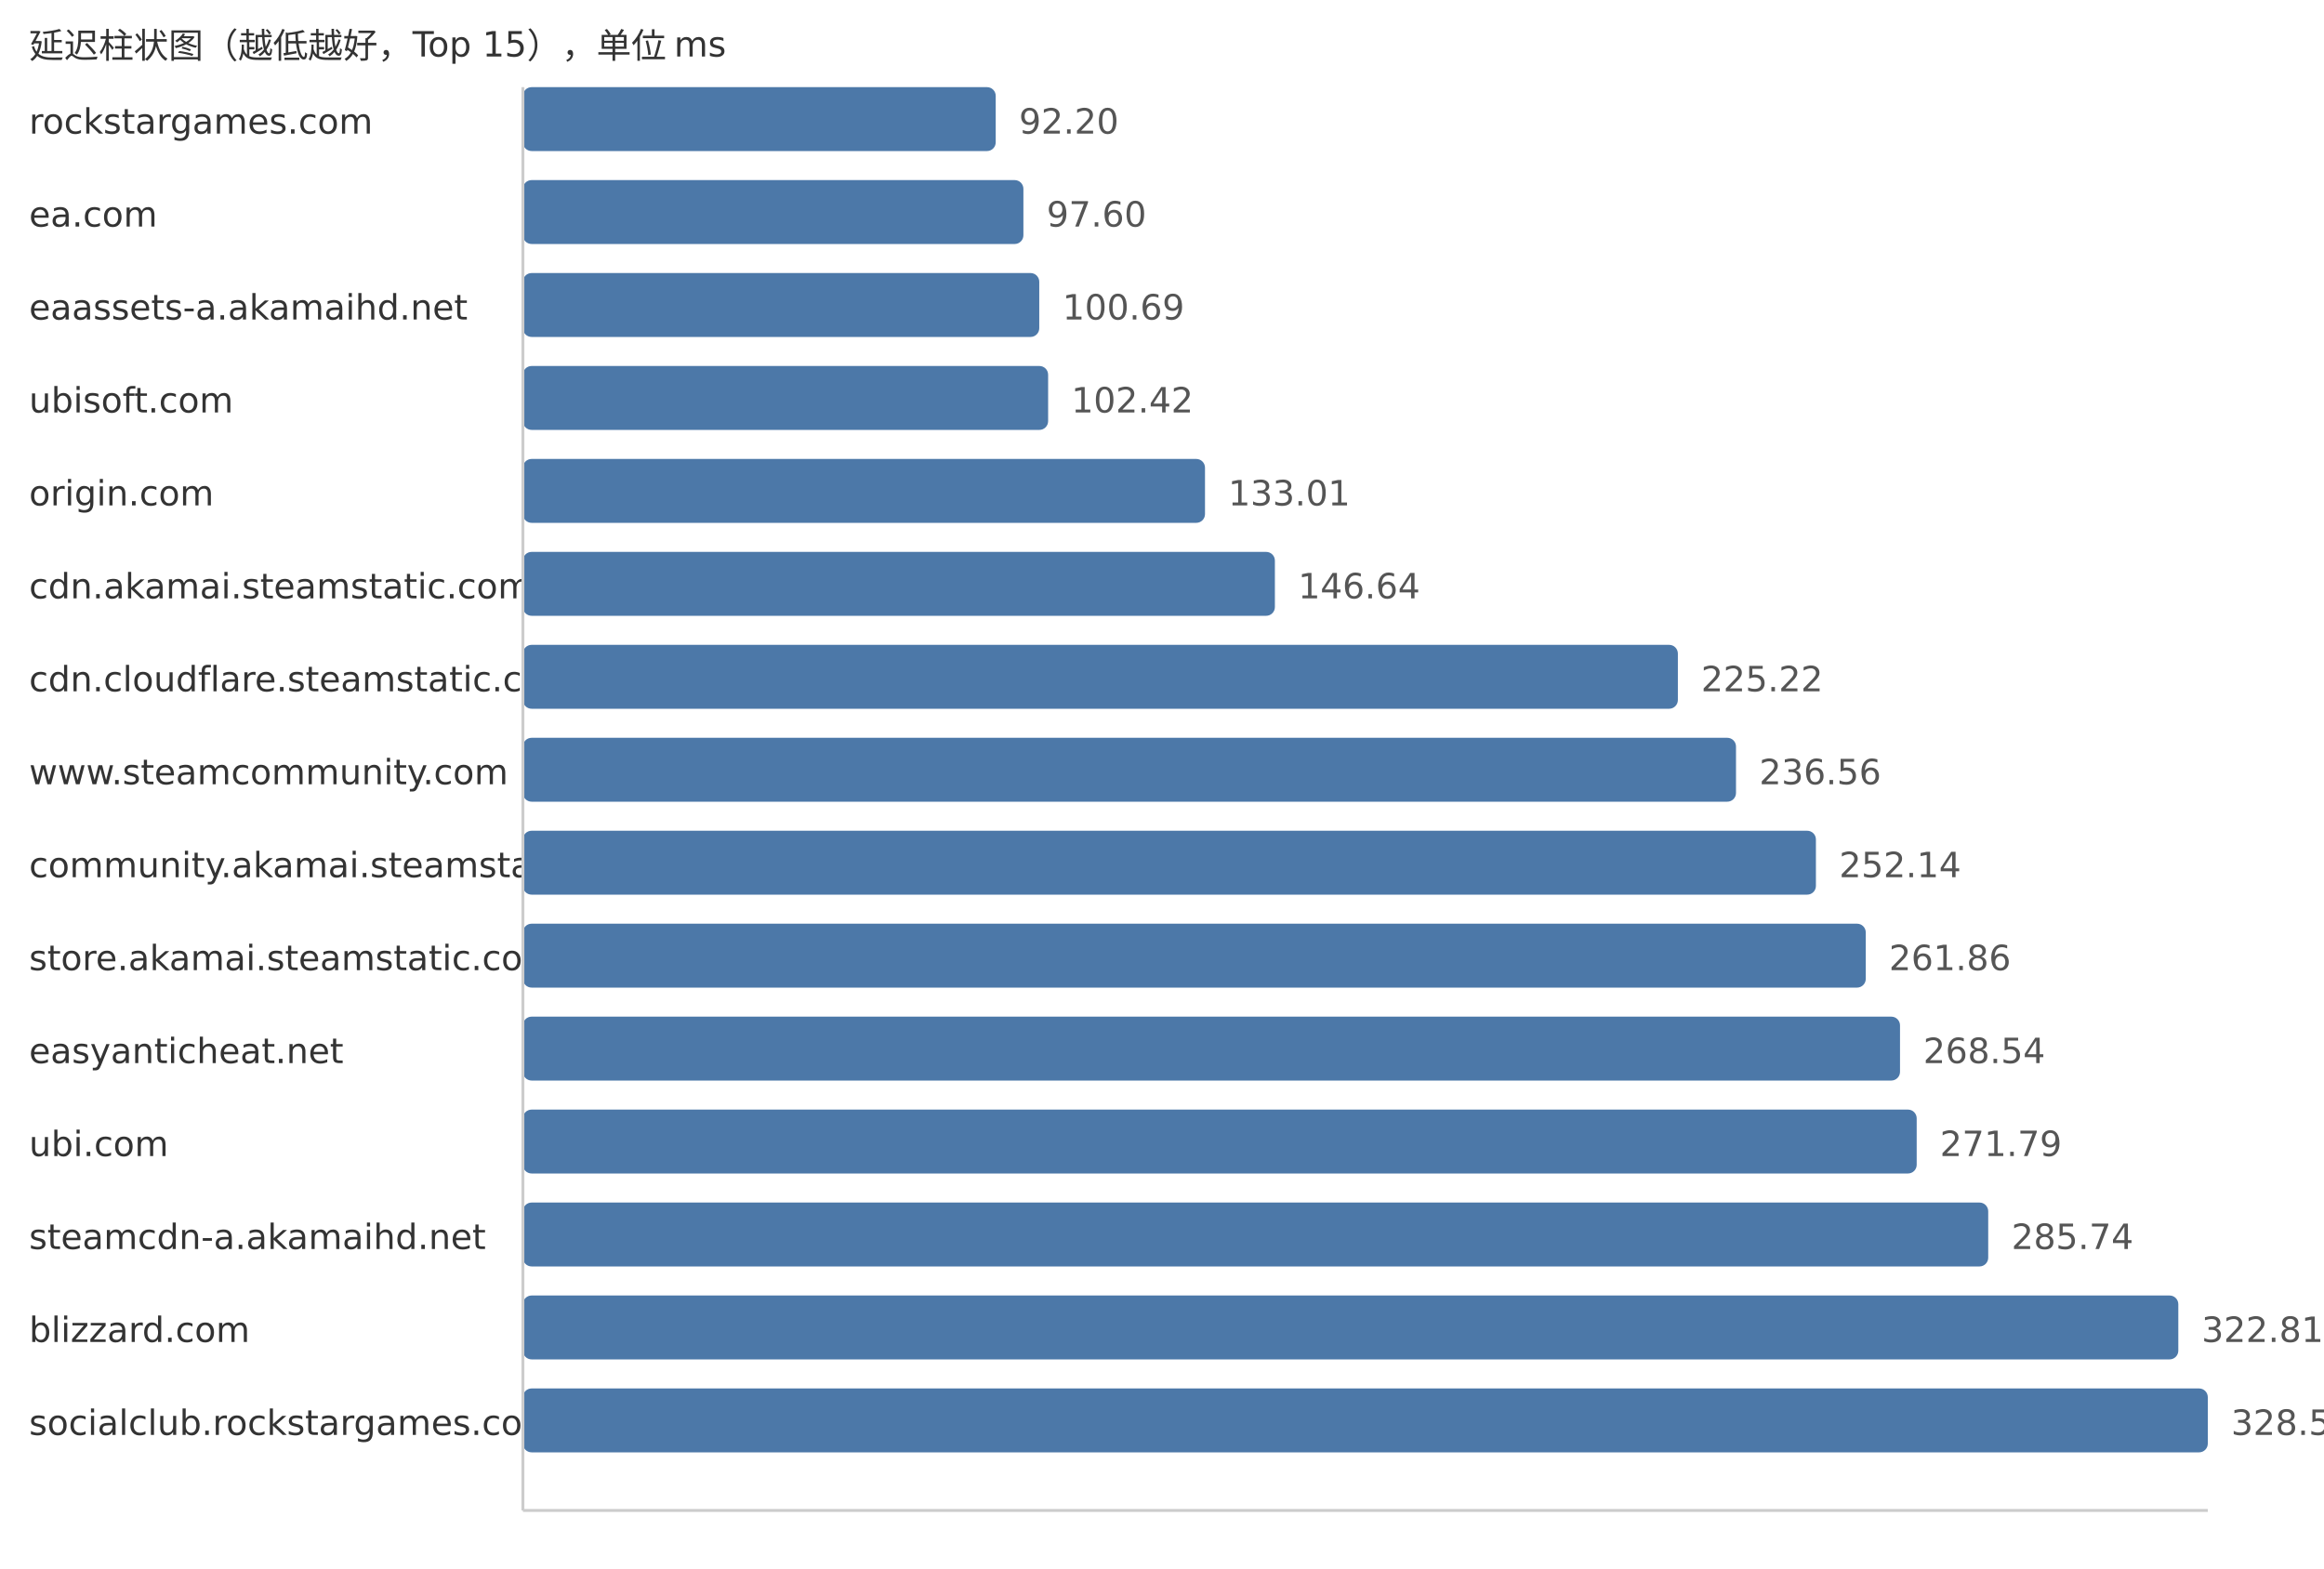
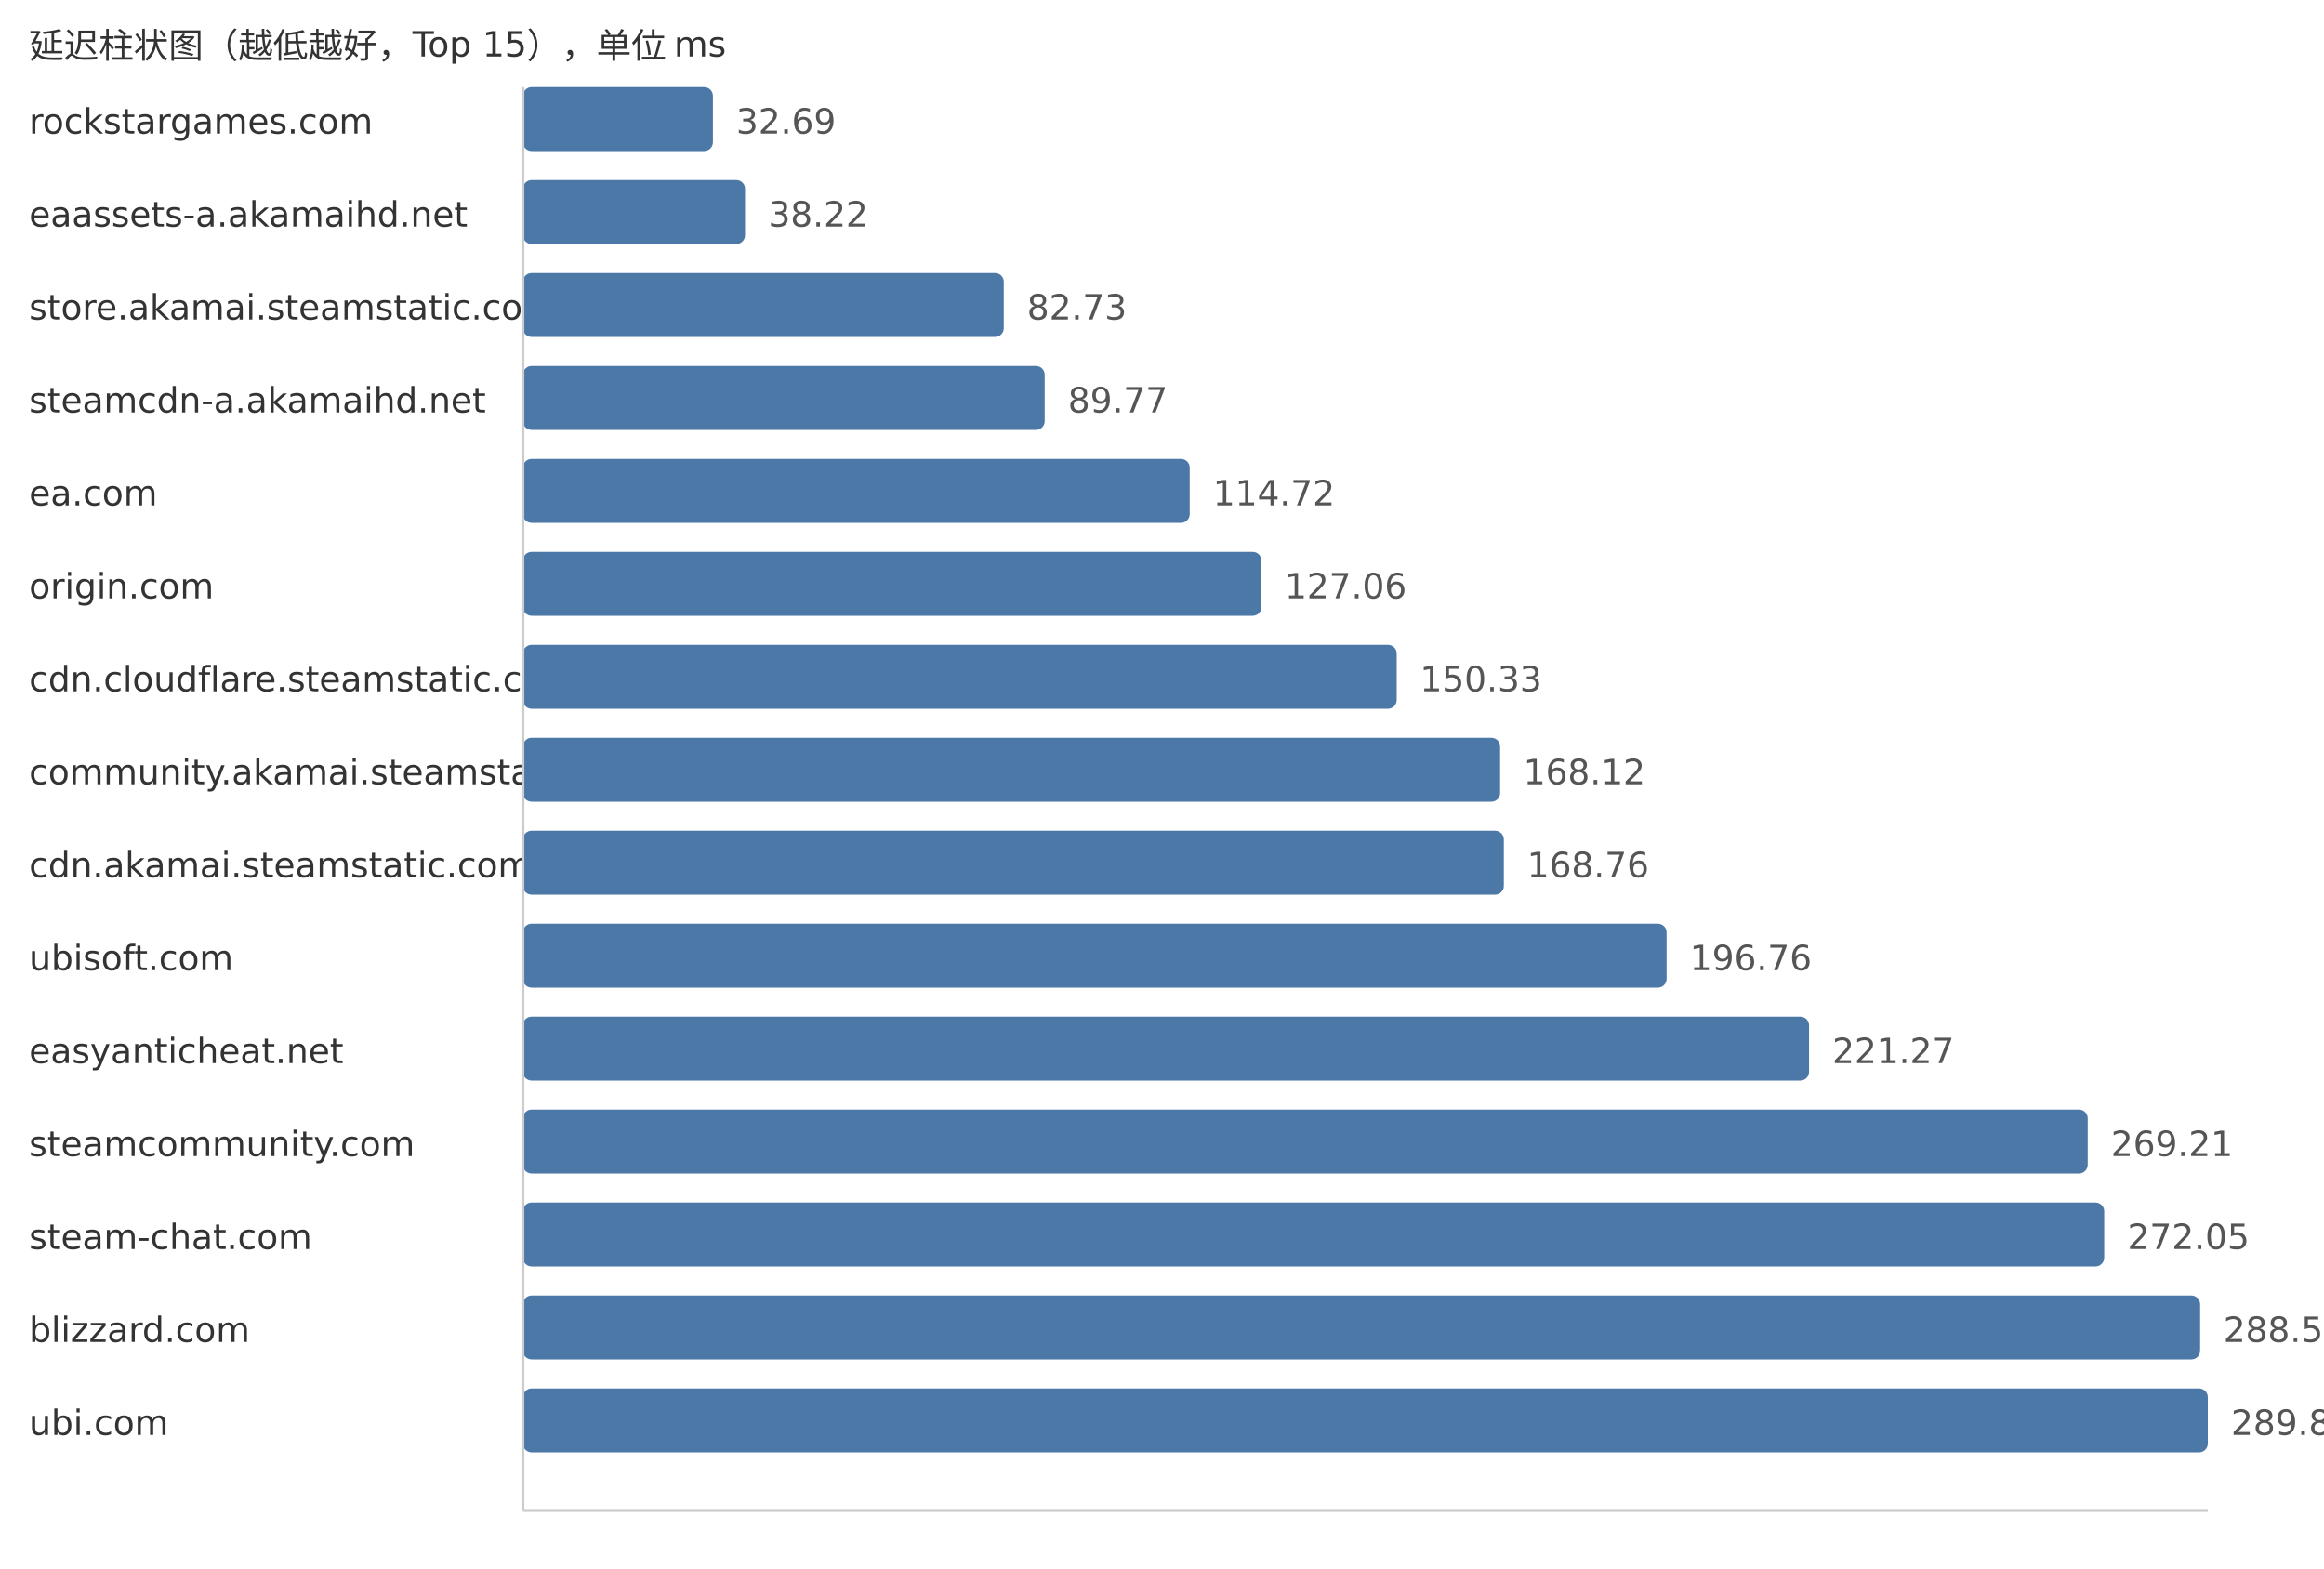
<svg xmlns="http://www.w3.org/2000/svg" width="800" height="540">
  <style> .label{font-family:DejaVu Sans,Verdana,Geneva,sans-serif;font-size:12px;fill:#333} .value{font-family:DejaVu Sans,Verdana,Geneva,sans-serif;font-size:12px;fill:#555} </style>
  <text x="10" y="20" class="label">延迟柱状图（越低越好，Top 15），单位 ms</text>
  <text x="10" y="46" class="label">rockstargames.com</text>
-   <rect x="180" y="30" width="162.76" height="22" fill="#4c78a8" rx="3" />
-   <text x="350.76" y="46" class="value">92.20</text>
-   <text x="10" y="78" class="label">ea.com</text>
-   <rect x="180" y="62" width="172.29" height="22" fill="#4c78a8" rx="3" />
-   <text x="360.29" y="78" class="value">97.60</text>
-   <text x="10" y="110" class="label">eaassets-a.akamaihd.net</text>
-   <rect x="180" y="94" width="177.75" height="22" fill="#4c78a8" rx="3" />
-   <text x="365.75" y="110" class="value">100.69</text>
-   <text x="10" y="142" class="label">ubisoft.com</text>
-   <rect x="180" y="126" width="180.8" height="22" fill="#4c78a8" rx="3" />
-   <text x="368.8" y="142" class="value">102.42</text>
-   <text x="10" y="174" class="label">origin.com</text>
-   <rect x="180" y="158" width="234.8" height="22" fill="#4c78a8" rx="3" />
-   <text x="422.8" y="174" class="value">133.01</text>
-   <text x="10" y="206" class="label">cdn.akamai.steamstatic.com</text>
-   <rect x="180" y="190" width="258.86" height="22" fill="#4c78a8" rx="3" />
-   <text x="446.86" y="206" class="value">146.64</text>
+   <rect x="180" y="30" width="65.41" height="22" fill="#4c78a8" rx="3" />
+   <text x="253.41" y="46" class="value">32.69</text>
+   <text x="10" y="78" class="label">eaassets-a.akamaihd.net</text>
+   <rect x="180" y="62" width="76.47" height="22" fill="#4c78a8" rx="3" />
+   <text x="264.47" y="78" class="value">38.22</text>
+   <text x="10" y="110" class="label">store.akamai.steamstatic.com</text>
+   <rect x="180" y="94" width="165.53" height="22" fill="#4c78a8" rx="3" />
+   <text x="353.53" y="110" class="value">82.73</text>
+   <text x="10" y="142" class="label">steamcdn-a.akamaihd.net</text>
+   <rect x="180" y="126" width="179.62" height="22" fill="#4c78a8" rx="3" />
+   <text x="367.62" y="142" class="value">89.77</text>
+   <text x="10" y="174" class="label">ea.com</text>
+   <rect x="180" y="158" width="229.54" height="22" fill="#4c78a8" rx="3" />
+   <text x="417.54" y="174" class="value">114.72</text>
+   <text x="10" y="206" class="label">origin.com</text>
+   <rect x="180" y="190" width="254.23" height="22" fill="#4c78a8" rx="3" />
+   <text x="442.23" y="206" class="value">127.06</text>
  <text x="10" y="238" class="label">cdn.cloudflare.steamstatic.com</text>
-   <rect x="180" y="222" width="397.58" height="22" fill="#4c78a8" rx="3" />
-   <text x="585.58" y="238" class="value">225.22</text>
-   <text x="10" y="270" class="label">www.steamcommunity.com</text>
-   <rect x="180" y="254" width="417.59" height="22" fill="#4c78a8" rx="3" />
-   <text x="605.59" y="270" class="value">236.56</text>
-   <text x="10" y="302" class="label">community.akamai.steamstatic.com</text>
-   <rect x="180" y="286" width="445.1" height="22" fill="#4c78a8" rx="3" />
-   <text x="633.1" y="302" class="value">252.14</text>
-   <text x="10" y="334" class="label">store.akamai.steamstatic.com</text>
-   <rect x="180" y="318" width="462.26" height="22" fill="#4c78a8" rx="3" />
-   <text x="650.26" y="334" class="value">261.86</text>
+   <rect x="180" y="222" width="300.79" height="22" fill="#4c78a8" rx="3" />
+   <text x="488.79" y="238" class="value">150.33</text>
+   <text x="10" y="270" class="label">community.akamai.steamstatic.com</text>
+   <rect x="180" y="254" width="336.39" height="22" fill="#4c78a8" rx="3" />
+   <text x="524.39" y="270" class="value">168.12</text>
+   <text x="10" y="302" class="label">cdn.akamai.steamstatic.com</text>
+   <rect x="180" y="286" width="337.67" height="22" fill="#4c78a8" rx="3" />
+   <text x="525.67" y="302" class="value">168.76</text>
+   <text x="10" y="334" class="label">ubisoft.com</text>
+   <rect x="180" y="318" width="393.7" height="22" fill="#4c78a8" rx="3" />
+   <text x="581.7" y="334" class="value">196.76</text>
  <text x="10" y="366" class="label">easyanticheat.net</text>
-   <rect x="180" y="350" width="474.05" height="22" fill="#4c78a8" rx="3" />
-   <text x="662.05" y="366" class="value">268.54</text>
-   <text x="10" y="398" class="label">ubi.com</text>
-   <rect x="180" y="382" width="479.79" height="22" fill="#4c78a8" rx="3" />
-   <text x="667.79" y="398" class="value">271.79</text>
-   <text x="10" y="430" class="label">steamcdn-a.akamaihd.net</text>
-   <rect x="180" y="414" width="504.41" height="22" fill="#4c78a8" rx="3" />
-   <text x="692.41" y="430" class="value">285.74</text>
+   <rect x="180" y="350" width="442.74" height="22" fill="#4c78a8" rx="3" />
+   <text x="630.74" y="366" class="value">221.27</text>
+   <text x="10" y="398" class="label">steamcommunity.com</text>
+   <rect x="180" y="382" width="538.66" height="22" fill="#4c78a8" rx="3" />
+   <text x="726.66" y="398" class="value">269.21</text>
+   <text x="10" y="430" class="label">steam-chat.com</text>
+   <rect x="180" y="414" width="544.34" height="22" fill="#4c78a8" rx="3" />
+   <text x="732.34" y="430" class="value">272.05</text>
  <text x="10" y="462" class="label">blizzard.com</text>
-   <rect x="180" y="446" width="569.85" height="22" fill="#4c78a8" rx="3" />
-   <text x="757.85" y="462" class="value">322.81</text>
-   <text x="10" y="494" class="label">socialclub.rockstargames.com</text>
+   <rect x="180" y="446" width="577.36" height="22" fill="#4c78a8" rx="3" />
+   <text x="765.36" y="462" class="value">288.55</text>
+   <text x="10" y="494" class="label">ubi.com</text>
  <rect x="180" y="478" width="580.0" height="22" fill="#4c78a8" rx="3" />
-   <text x="768.0" y="494" class="value">328.56</text>
+   <text x="768.0" y="494" class="value">289.87</text>
  <line x1="180" y1="30" x2="180" y2="520" stroke="#ccc" />
  <line x1="180" y1="520" x2="760" y2="520" stroke="#ccc" />
</svg>
